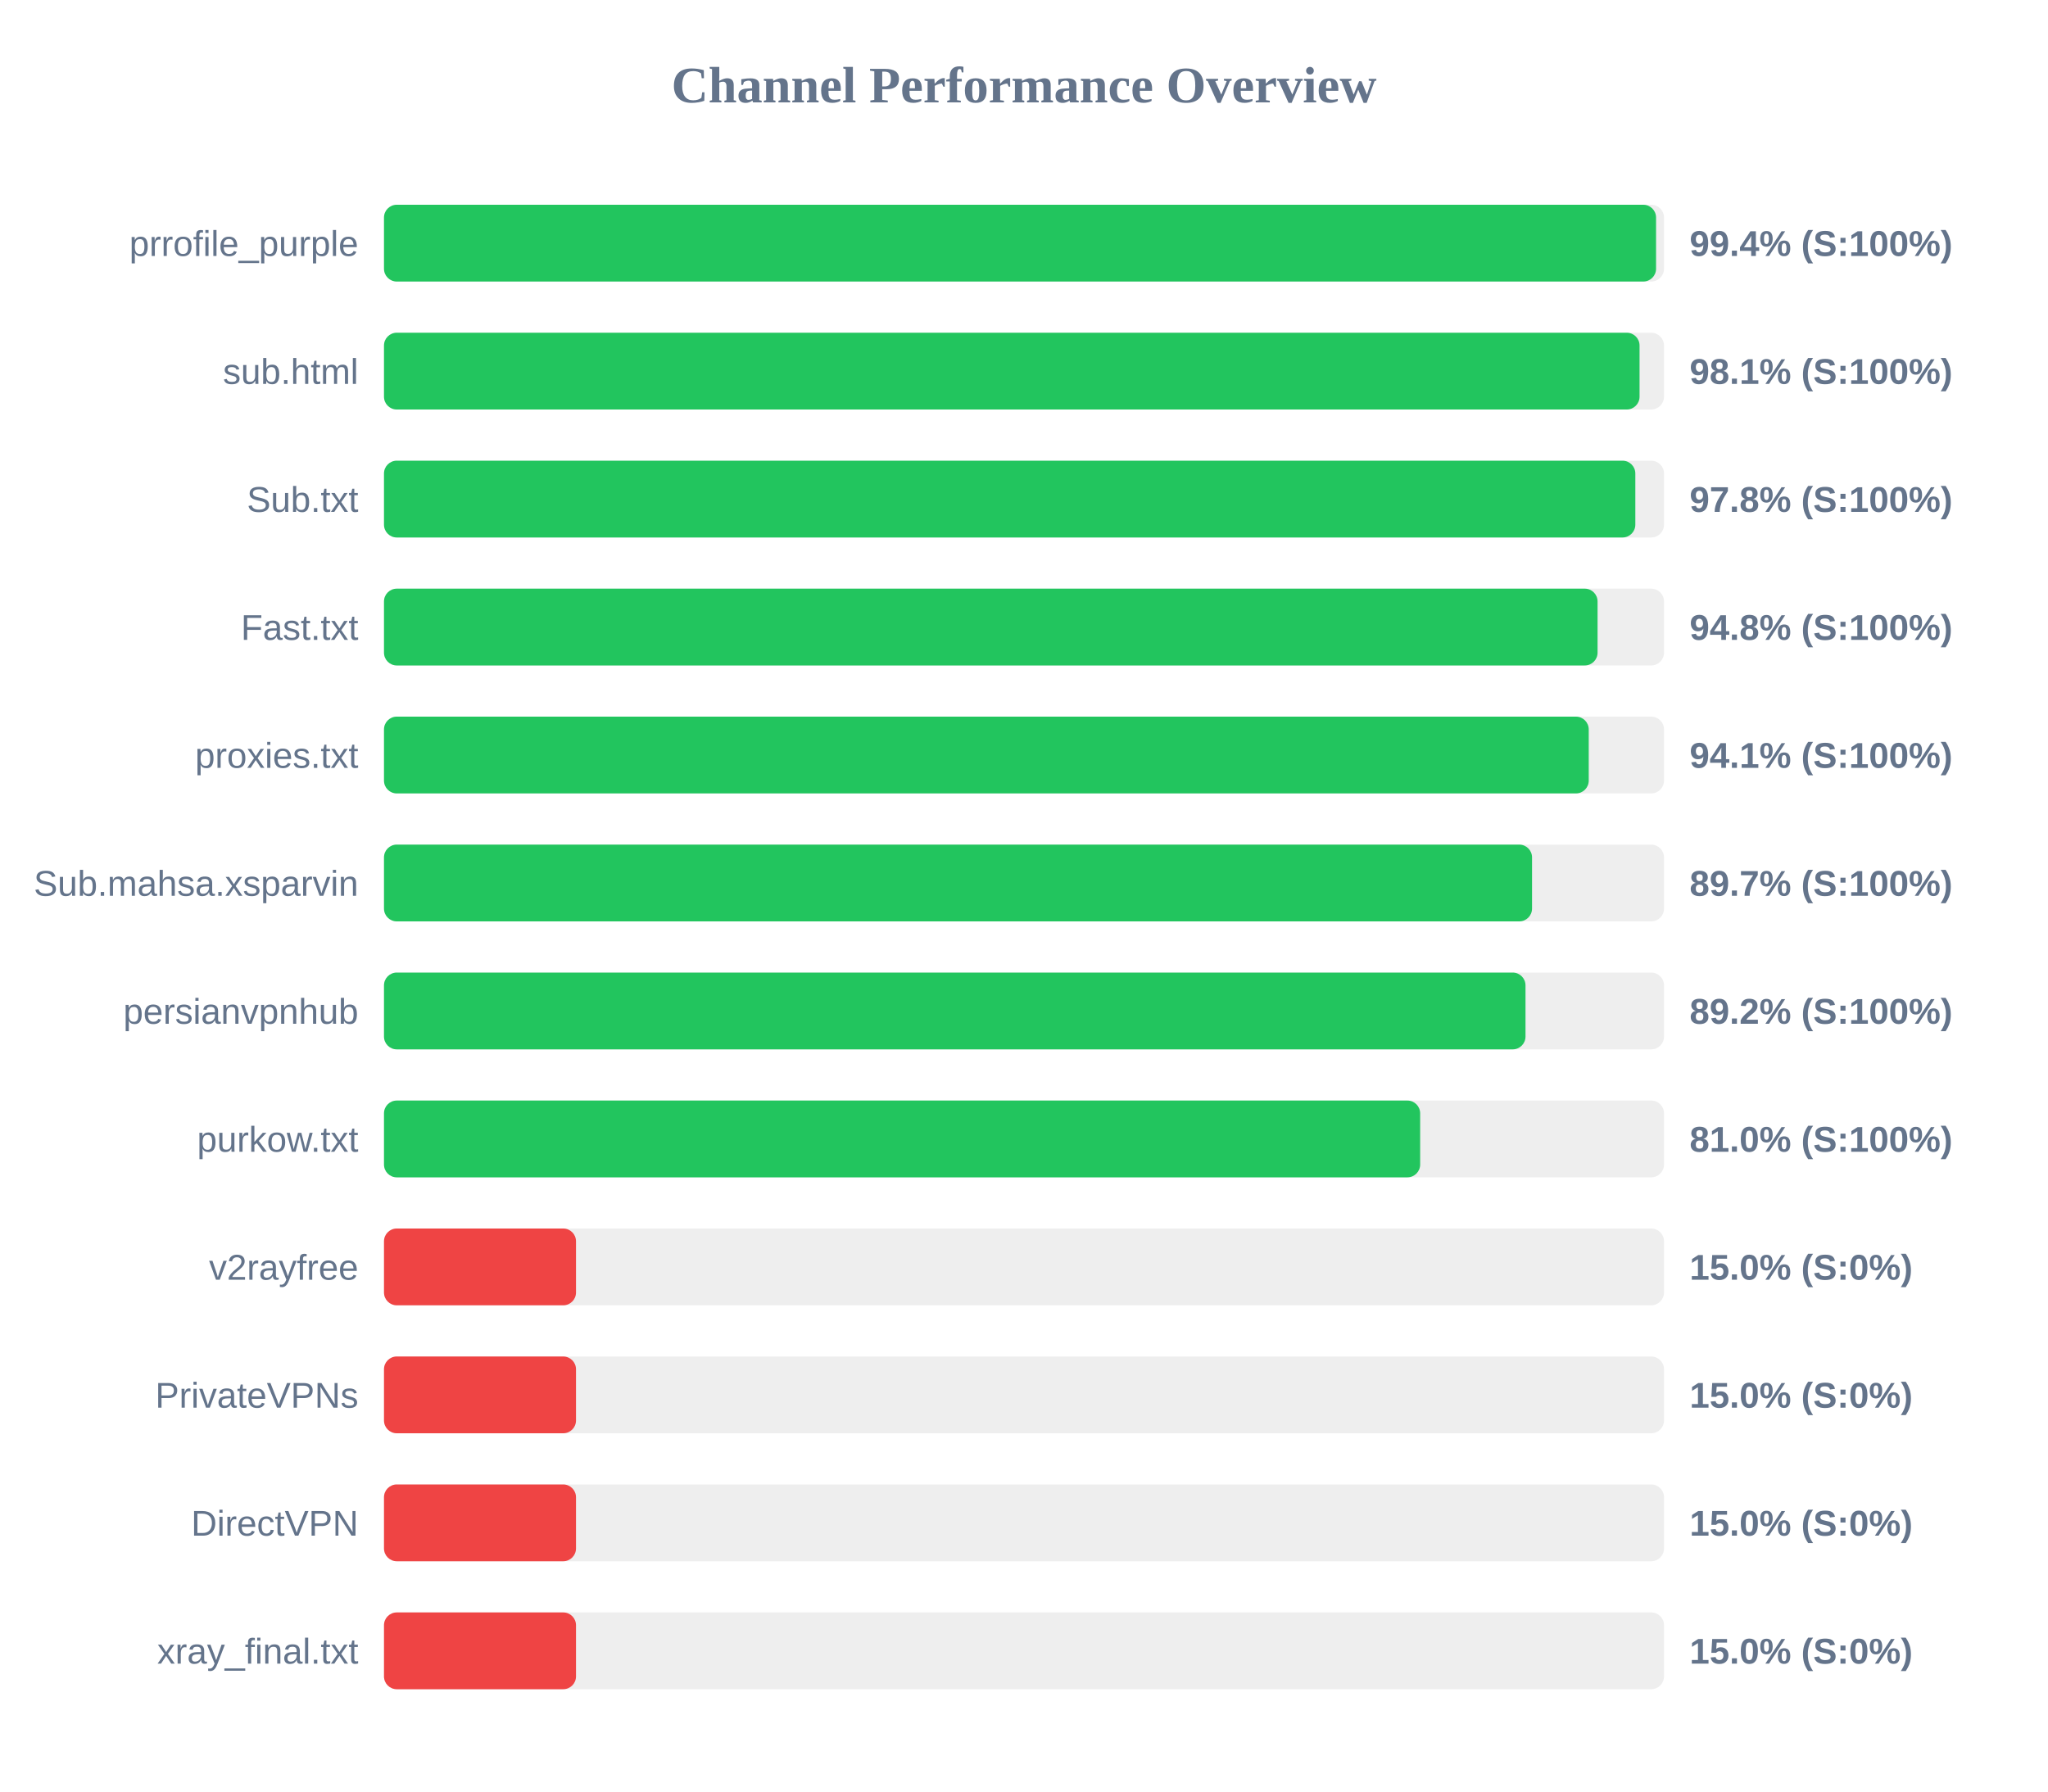
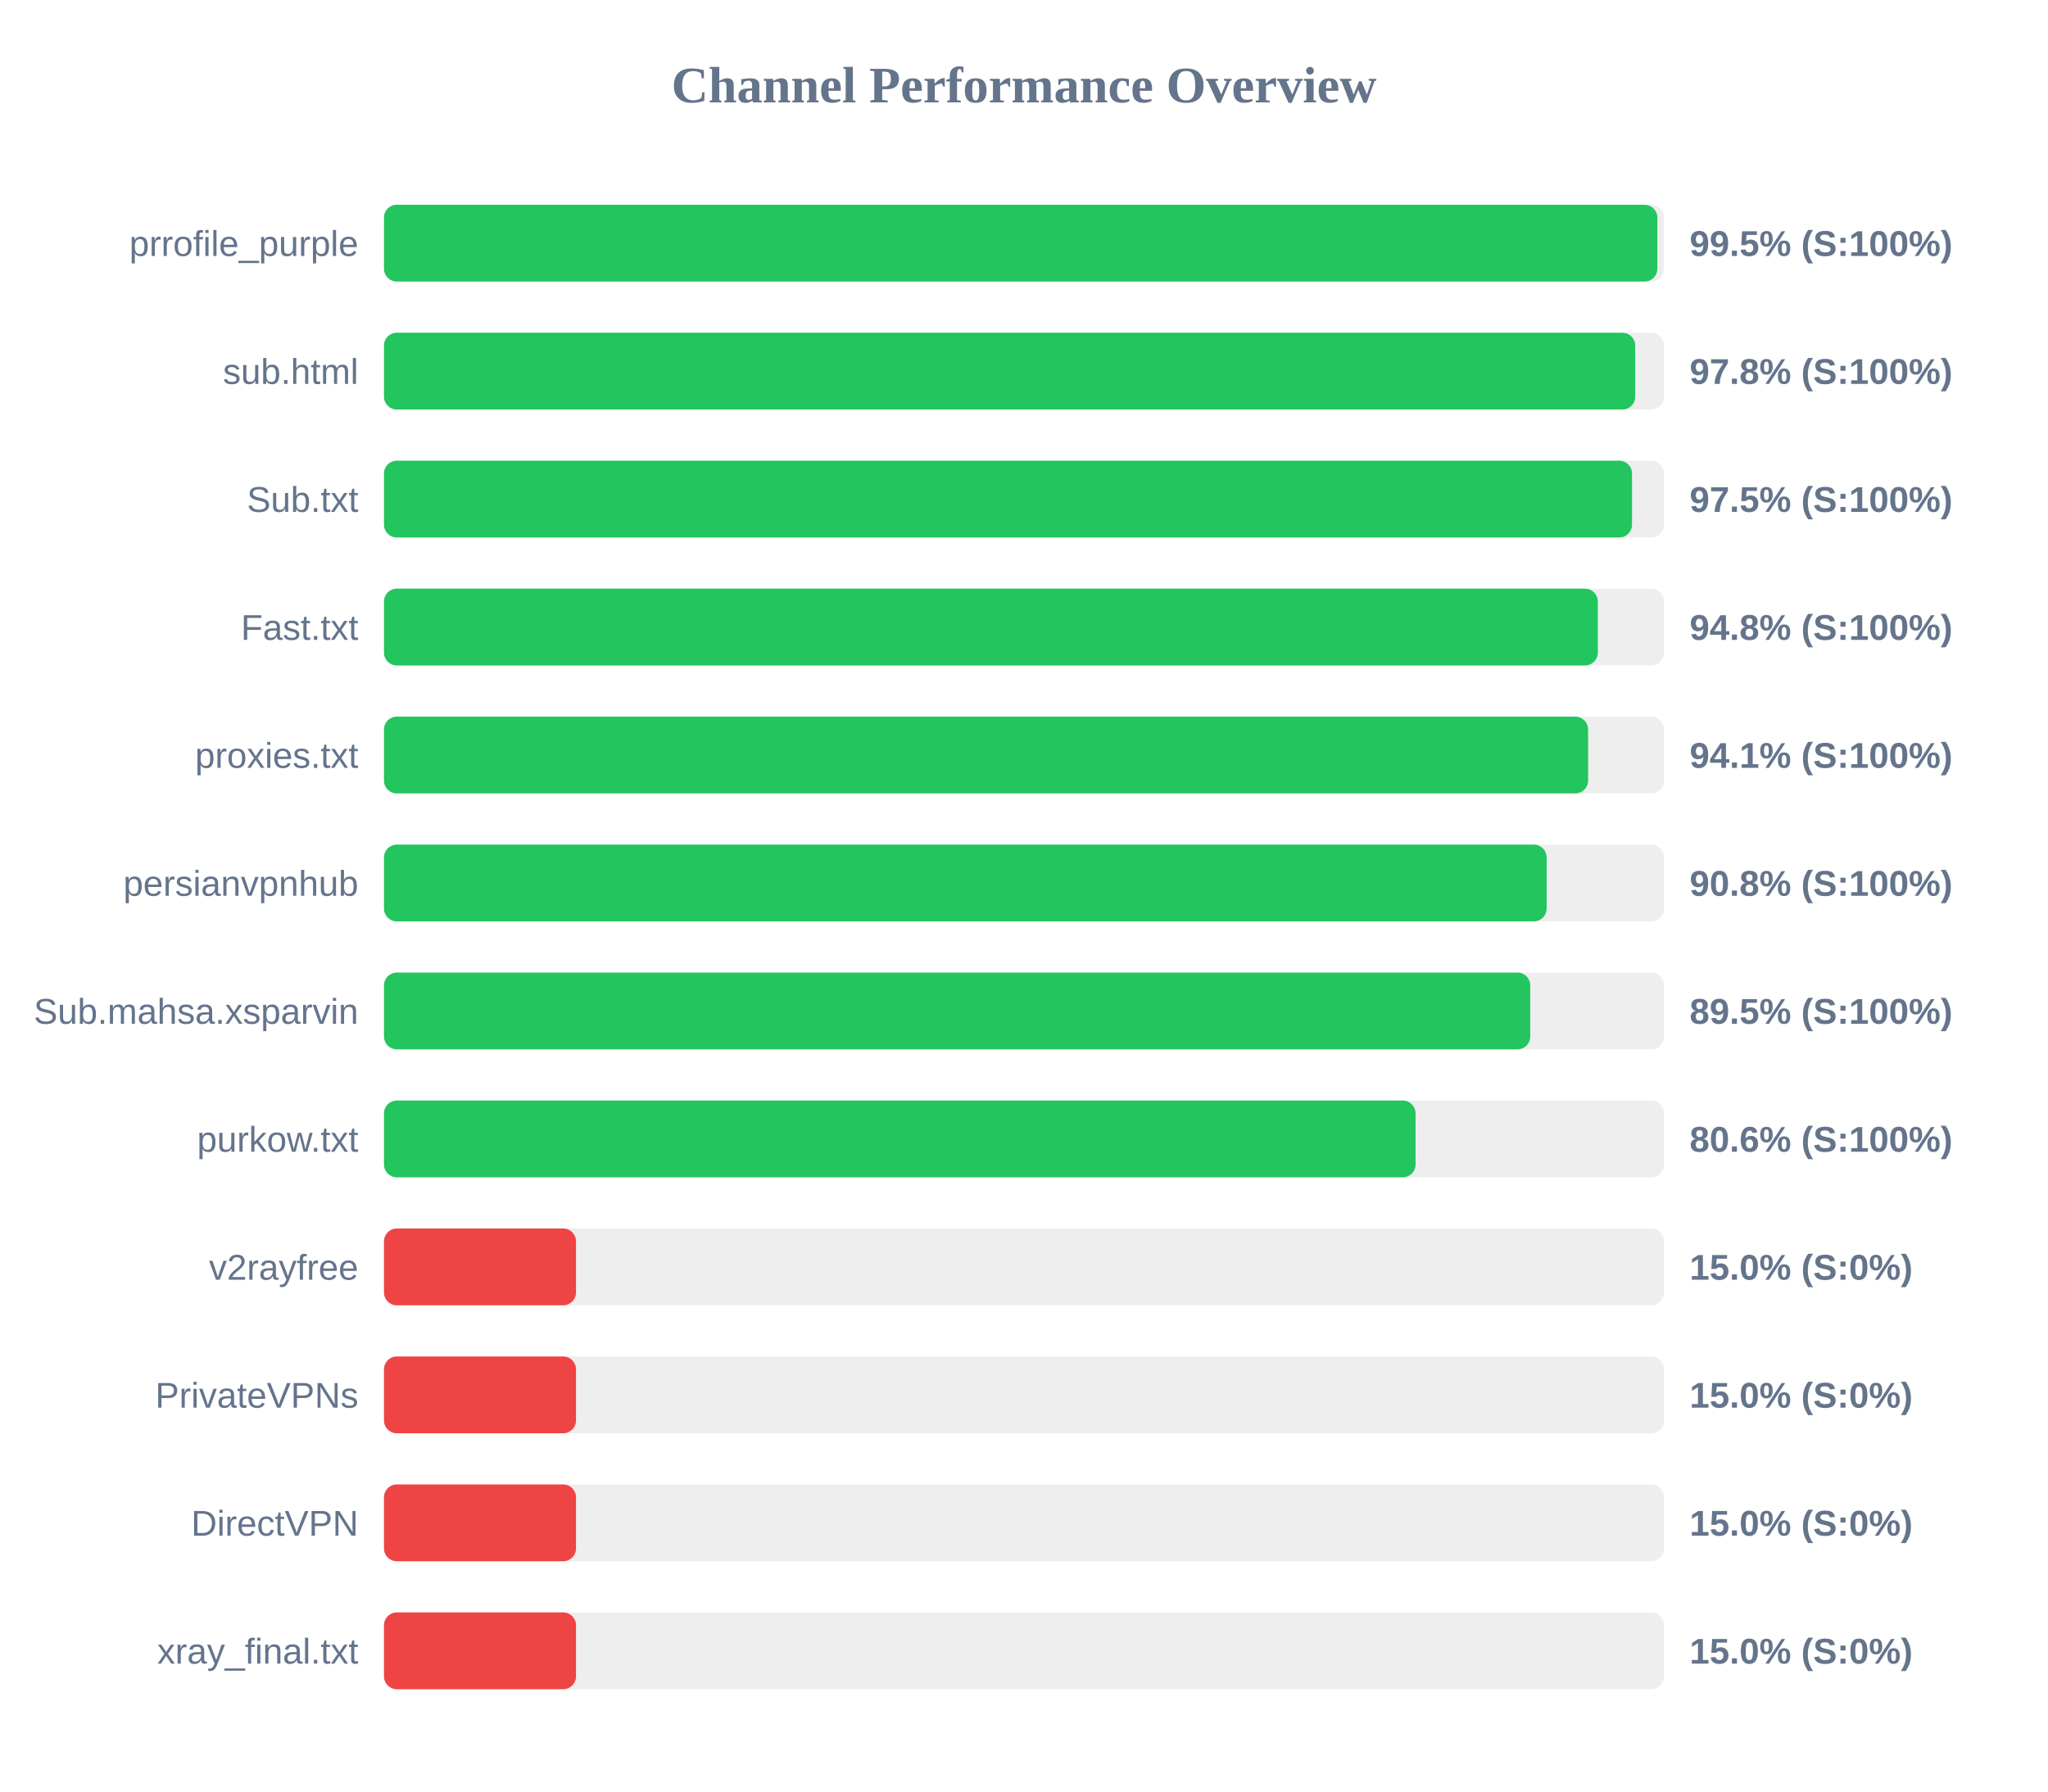
<svg xmlns="http://www.w3.org/2000/svg" width="800" height="700" version="1.1">
  <style>
        .row { font: 14px Arial; fill: #64748b; }
        .score { font: bold 14px Arial; fill: #64748b; }
    </style>
  <text x="400" y="40" text-anchor="middle" font-size="20px" font-weight="bold" fill="#64748b">Channel Performance Overview</text>
  <rect x="150" y="80" width="500" height="30" fill="#eee" rx="5" />
-   <rect x="150" y="80" width="496.9" height="30" fill="#22c55e" rx="5" />
+   <rect x="150" y="80" width="497.4" height="30" fill="#22c55e" rx="5" />
  <text x="140" y="100" text-anchor="end" class="row">prrofile_purple</text>
-   <text x="660" y="100" text-anchor="start" class="score">99.4% (S:100%)</text>
+   <text x="660" y="100" text-anchor="start" class="score">99.5% (S:100%)</text>
  <rect x="150" y="130" width="500" height="30" fill="#eee" rx="5" />
-   <rect x="150" y="130" width="490.45" height="30" fill="#22c55e" rx="5" />
+   <rect x="150" y="130" width="488.75" height="30" fill="#22c55e" rx="5" />
  <text x="140" y="150" text-anchor="end" class="row">sub.html</text>
-   <text x="660" y="150" text-anchor="start" class="score">98.1% (S:100%)</text>
+   <text x="660" y="150" text-anchor="start" class="score">97.8% (S:100%)</text>
  <rect x="150" y="180" width="500" height="30" fill="#eee" rx="5" />
-   <rect x="150" y="180" width="488.8" height="30" fill="#22c55e" rx="5" />
+   <rect x="150" y="180" width="487.5" height="30" fill="#22c55e" rx="5" />
  <text x="140" y="200" text-anchor="end" class="row">Sub.txt</text>
-   <text x="660" y="200" text-anchor="start" class="score">97.8% (S:100%)</text>
+   <text x="660" y="200" text-anchor="start" class="score">97.5% (S:100%)</text>
  <rect x="150" y="230" width="500" height="30" fill="#eee" rx="5" />
-   <rect x="150" y="230" width="474.05" height="30" fill="#22c55e" rx="5" />
+   <rect x="150" y="230" width="474.15" height="30" fill="#22c55e" rx="5" />
  <text x="140" y="250" text-anchor="end" class="row">Fast.txt</text>
  <text x="660" y="250" text-anchor="start" class="score">94.8% (S:100%)</text>
  <rect x="150" y="280" width="500" height="30" fill="#eee" rx="5" />
-   <rect x="150" y="280" width="470.6" height="30" fill="#22c55e" rx="5" />
+   <rect x="150" y="280" width="470.35" height="30" fill="#22c55e" rx="5" />
  <text x="140" y="300" text-anchor="end" class="row">proxies.txt</text>
  <text x="660" y="300" text-anchor="start" class="score">94.1% (S:100%)</text>
  <rect x="150" y="330" width="500" height="30" fill="#eee" rx="5" />
-   <rect x="150" y="330" width="448.45" height="30" fill="#22c55e" rx="5" />
-   <text x="140" y="350" text-anchor="end" class="row">Sub.mahsa.xsparvin</text>
-   <text x="660" y="350" text-anchor="start" class="score">89.7% (S:100%)</text>
+   <rect x="150" y="330" width="454.15" height="30" fill="#22c55e" rx="5" />
+   <text x="140" y="350" text-anchor="end" class="row">persianvpnhub</text>
+   <text x="660" y="350" text-anchor="start" class="score">90.8% (S:100%)</text>
  <rect x="150" y="380" width="500" height="30" fill="#eee" rx="5" />
-   <rect x="150" y="380" width="445.9" height="30" fill="#22c55e" rx="5" />
-   <text x="140" y="400" text-anchor="end" class="row">persianvpnhub</text>
-   <text x="660" y="400" text-anchor="start" class="score">89.2% (S:100%)</text>
+   <rect x="150" y="380" width="447.75" height="30" fill="#22c55e" rx="5" />
+   <text x="140" y="400" text-anchor="end" class="row">Sub.mahsa.xsparvin</text>
+   <text x="660" y="400" text-anchor="start" class="score">89.5% (S:100%)</text>
  <rect x="150" y="430" width="500" height="30" fill="#eee" rx="5" />
-   <rect x="150" y="430" width="404.75" height="30" fill="#22c55e" rx="5" />
+   <rect x="150" y="430" width="402.95" height="30" fill="#22c55e" rx="5" />
  <text x="140" y="450" text-anchor="end" class="row">purkow.txt</text>
-   <text x="660" y="450" text-anchor="start" class="score">81.0% (S:100%)</text>
+   <text x="660" y="450" text-anchor="start" class="score">80.6% (S:100%)</text>
  <rect x="150" y="480" width="500" height="30" fill="#eee" rx="5" />
  <rect x="150" y="480" width="75.0" height="30" fill="#ef4444" rx="5" />
  <text x="140" y="500" text-anchor="end" class="row">v2rayfree</text>
  <text x="660" y="500" text-anchor="start" class="score">15.0% (S:0%)</text>
  <rect x="150" y="530" width="500" height="30" fill="#eee" rx="5" />
  <rect x="150" y="530" width="75.0" height="30" fill="#ef4444" rx="5" />
  <text x="140" y="550" text-anchor="end" class="row">PrivateVPNs</text>
  <text x="660" y="550" text-anchor="start" class="score">15.0% (S:0%)</text>
  <rect x="150" y="580" width="500" height="30" fill="#eee" rx="5" />
  <rect x="150" y="580" width="75.0" height="30" fill="#ef4444" rx="5" />
  <text x="140" y="600" text-anchor="end" class="row">DirectVPN</text>
  <text x="660" y="600" text-anchor="start" class="score">15.0% (S:0%)</text>
  <rect x="150" y="630" width="500" height="30" fill="#eee" rx="5" />
  <rect x="150" y="630" width="75.0" height="30" fill="#ef4444" rx="5" />
  <text x="140" y="650" text-anchor="end" class="row">xray_final.txt</text>
  <text x="660" y="650" text-anchor="start" class="score">15.0% (S:0%)</text>
</svg>
